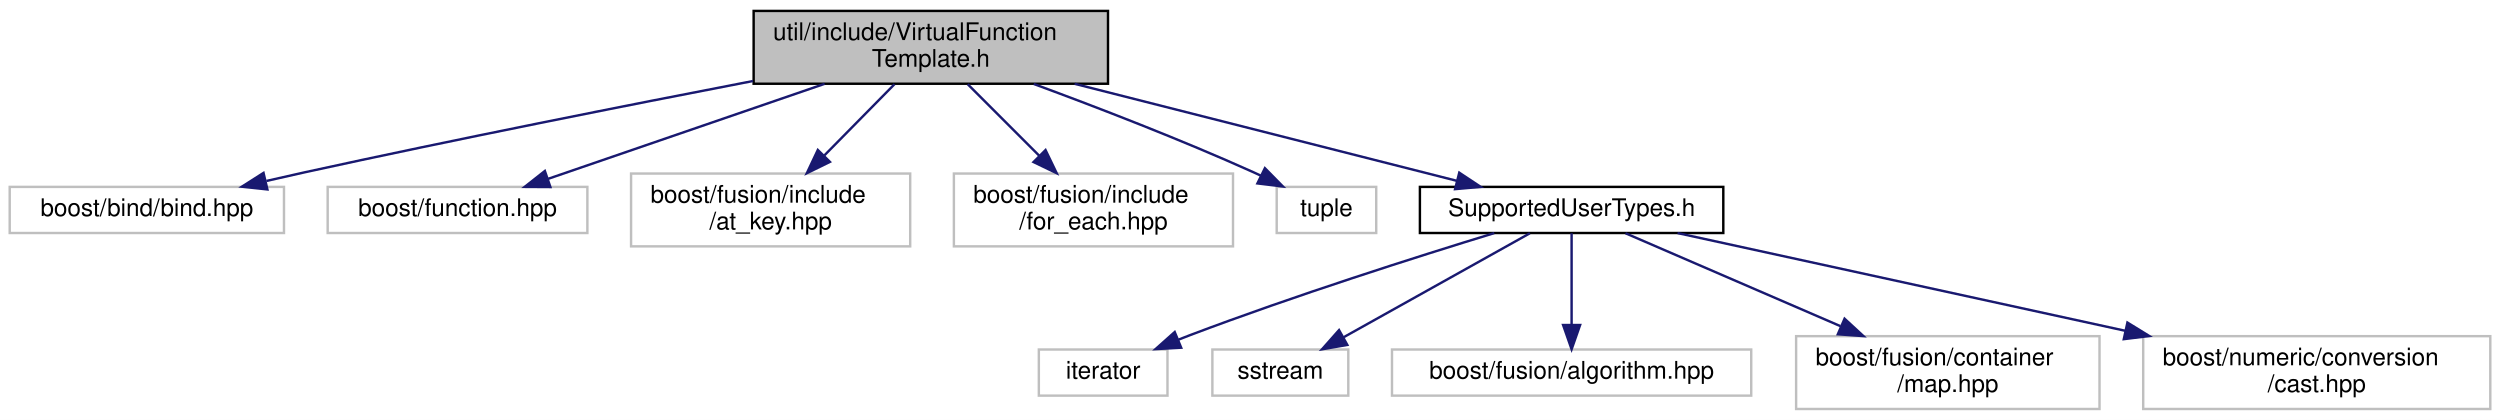
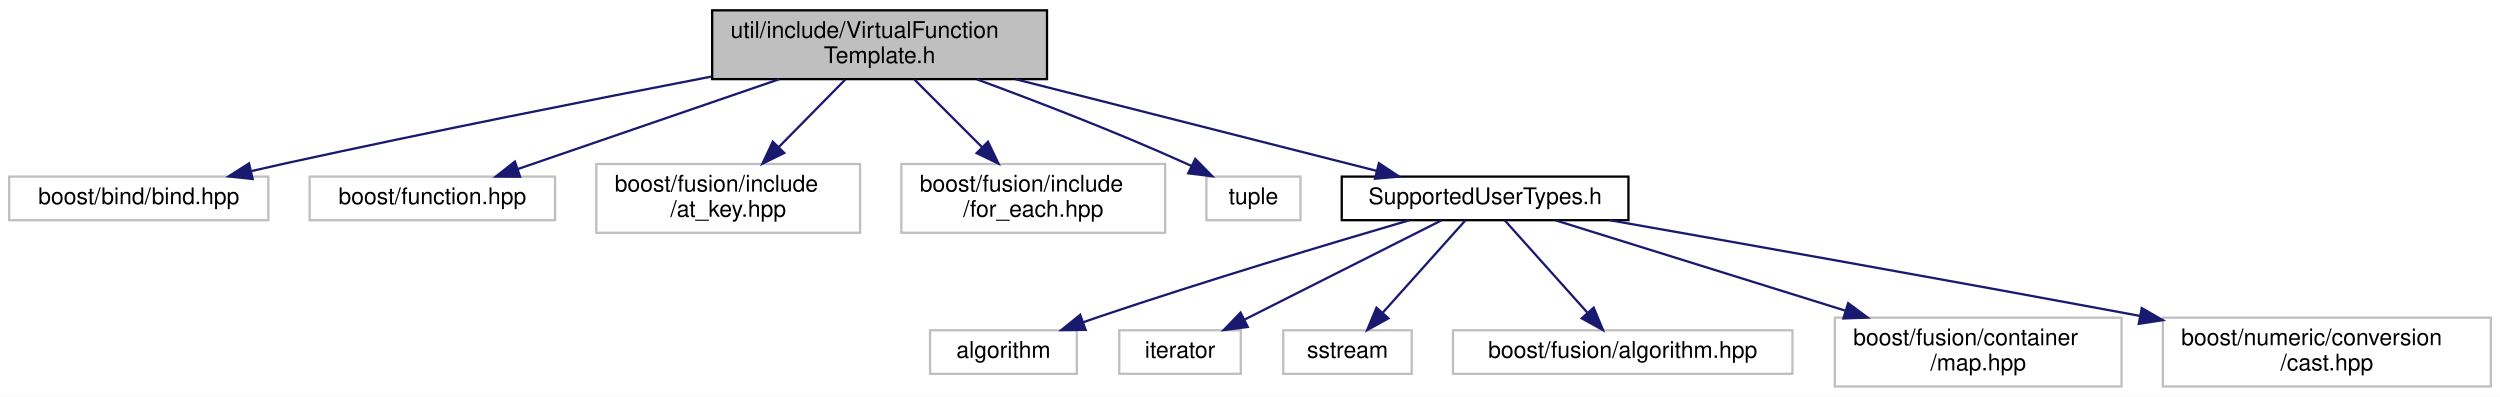
- <svg xmlns="http://www.w3.org/2000/svg" xmlns:xlink="http://www.w3.org/1999/xlink" width="1030pt" height="173pt" viewBox="0.00 0.00 1030.00 173.00">
+ <svg xmlns="http://www.w3.org/2000/svg" xmlns:xlink="http://www.w3.org/1999/xlink" width="1090pt" height="173pt" viewBox="0.00 0.00 1090.00 173.00">
  <g id="graph0" class="graph" transform="scale(1 1) rotate(0) translate(4 169)">
-     <polygon fill="#ffffff" stroke="transparent" points="-4,4 -4,-169 1026,-169 1026,4 -4,4" />
+     <polygon fill="#ffffff" stroke="transparent" points="-4,4 -4,-169 1086,-169 1086,4 -4,4" />
    <g id="node1" class="node">
      <polygon fill="#bfbfbf" stroke="#000000" points="306.5,-134.5 306.5,-164.5 452.5,-164.5 452.5,-134.5 306.5,-134.5" />
      <text text-anchor="start" x="314.5" y="-152.5" font-family="Helvetica,sans-Serif" font-size="10.00" fill="#000000">util/include/VirtualFunction</text>
      <text text-anchor="middle" x="379.5" y="-141.5" font-family="Helvetica,sans-Serif" font-size="10.00" fill="#000000">Template.h</text>
    </g>
    <g id="node2" class="node">
      <polygon fill="#ffffff" stroke="#bfbfbf" points="0,-73 0,-92 113,-92 113,-73 0,-73" />
      <text text-anchor="middle" x="56.5" y="-80" font-family="Helvetica,sans-Serif" font-size="10.00" fill="#000000">boost/bind/bind.hpp</text>
    </g>
    <g id="edge1" class="edge">
      <path fill="none" stroke="#191970" d="M306.23,-135.624C254.506,-125.646 183.631,-111.604 121.5,-98 116.39,-96.881 111.063,-95.675 105.754,-94.448" />
      <polygon fill="#191970" stroke="#191970" points="106.165,-90.95 95.63,-92.079 104.57,-97.766 106.165,-90.95" />
    </g>
    <g id="node3" class="node">
      <polygon fill="#ffffff" stroke="#bfbfbf" points="131,-73 131,-92 238,-92 238,-73 131,-73" />
      <text text-anchor="middle" x="184.5" y="-80" font-family="Helvetica,sans-Serif" font-size="10.00" fill="#000000">boost/function.hpp</text>
    </g>
    <g id="edge2" class="edge">
      <path fill="none" stroke="#191970" d="M335.738,-134.464C301.444,-122.681 254.251,-106.466 221.749,-95.298" />
      <polygon fill="#191970" stroke="#191970" points="222.759,-91.945 212.165,-92.005 220.485,-98.565 222.759,-91.945" />
    </g>
    <g id="node4" class="node">
      <polygon fill="#ffffff" stroke="#bfbfbf" points="256,-67.5 256,-97.5 371,-97.5 371,-67.5 256,-67.5" />
      <text text-anchor="start" x="264" y="-85.5" font-family="Helvetica,sans-Serif" font-size="10.00" fill="#000000">boost/fusion/include</text>
      <text text-anchor="middle" x="313.5" y="-74.5" font-family="Helvetica,sans-Serif" font-size="10.00" fill="#000000">/at_key.hpp</text>
    </g>
    <g id="edge3" class="edge">
      <path fill="none" stroke="#191970" d="M364.524,-134.297C356.001,-125.645 345.164,-114.644 335.672,-105.008" />
      <polygon fill="#191970" stroke="#191970" points="337.928,-102.311 328.417,-97.643 332.942,-107.223 337.928,-102.311" />
    </g>
    <g id="node5" class="node">
      <polygon fill="#ffffff" stroke="#bfbfbf" points="389,-67.5 389,-97.5 504,-97.5 504,-67.5 389,-67.5" />
      <text text-anchor="start" x="397" y="-85.5" font-family="Helvetica,sans-Serif" font-size="10.00" fill="#000000">boost/fusion/include</text>
      <text text-anchor="middle" x="446.5" y="-74.5" font-family="Helvetica,sans-Serif" font-size="10.00" fill="#000000">/for_each.hpp</text>
    </g>
    <g id="edge4" class="edge">
      <path fill="none" stroke="#191970" d="M394.703,-134.297C403.441,-125.559 414.574,-114.426 424.278,-104.722" />
      <polygon fill="#191970" stroke="#191970" points="426.761,-107.189 431.357,-97.643 421.811,-102.239 426.761,-107.189" />
    </g>
    <g id="node6" class="node">
      <polygon fill="#ffffff" stroke="#bfbfbf" points="522,-73 522,-92 563,-92 563,-73 522,-73" />
      <text text-anchor="middle" x="542.5" y="-80" font-family="Helvetica,sans-Serif" font-size="10.00" fill="#000000">tuple</text>
    </g>
    <g id="edge5" class="edge">
      <path fill="none" stroke="#191970" d="M421.908,-134.404C448.269,-124.695 482.699,-111.422 512.5,-98 513.489,-97.555 514.491,-97.093 515.501,-96.619" />
      <polygon fill="#191970" stroke="#191970" points="517.138,-99.714 524.569,-92.162 514.05,-93.432 517.138,-99.714" />
    </g>
    <g id="node7" class="node">
      <g id="a_node7">
        <a xlink:href="util_2include_2_supported_user_types_8h.html" target="_top" xlink:title="SupportedUserTypes.h">
          <polygon fill="#ffffff" stroke="#000000" points="581,-73 581,-92 706,-92 706,-73 581,-73" />
          <text text-anchor="middle" x="643.5" y="-80" font-family="Helvetica,sans-Serif" font-size="10.00" fill="#000000">SupportedUserTypes.h</text>
        </a>
      </g>
    </g>
    <g id="edge6" class="edge">
      <path fill="none" stroke="#191970" d="M438.747,-134.464C486.276,-122.401 552.107,-105.694 596.166,-94.513" />
      <polygon fill="#191970" stroke="#191970" points="597.215,-97.858 606.046,-92.005 595.493,-91.073 597.215,-97.858" />
    </g>
    <g id="node8" class="node">
-       <polygon fill="#ffffff" stroke="#bfbfbf" points="424,-6 424,-25 477,-25 477,-6 424,-6" />
-       <text text-anchor="middle" x="450.5" y="-13" font-family="Helvetica,sans-Serif" font-size="10.00" fill="#000000">iterator</text>
+       <polygon fill="#ffffff" stroke="#bfbfbf" points="401.5,-6 401.5,-25 465.5,-25 465.5,-6 401.5,-6" />
+       <text text-anchor="middle" x="433.5" y="-13" font-family="Helvetica,sans-Serif" font-size="10.00" fill="#000000">algorithm</text>
    </g>
    <g id="edge7" class="edge">
-       <path fill="none" stroke="#191970" d="M611.634,-72.966C579.707,-63.2 529.293,-47.194 486.5,-31 484.881,-30.387 483.228,-29.744 481.565,-29.081" />
-       <polygon fill="#191970" stroke="#191970" points="482.653,-25.743 472.074,-25.161 479.981,-32.213 482.653,-25.743" />
+       <path fill="none" stroke="#191970" d="M610.49,-72.976C576.486,-63.026 522.036,-46.706 475.5,-31 473.116,-30.195 470.663,-29.346 468.197,-28.477" />
+       <polygon fill="#191970" stroke="#191970" points="469.332,-25.166 458.738,-25.075 466.963,-31.753 469.332,-25.166" />
    </g>
    <g id="node9" class="node">
-       <polygon fill="#ffffff" stroke="#bfbfbf" points="495.5,-6 495.5,-25 551.5,-25 551.5,-6 495.5,-6" />
-       <text text-anchor="middle" x="523.5" y="-13" font-family="Helvetica,sans-Serif" font-size="10.00" fill="#000000">sstream</text>
+       <polygon fill="#ffffff" stroke="#bfbfbf" points="484,-6 484,-25 537,-25 537,-6 484,-6" />
+       <text text-anchor="middle" x="510.5" y="-13" font-family="Helvetica,sans-Serif" font-size="10.00" fill="#000000">iterator</text>
    </g>
    <g id="edge8" class="edge">
-       <path fill="none" stroke="#191970" d="M626.307,-72.9C606.257,-61.706 572.901,-43.082 549.64,-30.095" />
-       <polygon fill="#191970" stroke="#191970" points="551.099,-26.901 540.661,-25.082 547.686,-33.013 551.099,-26.901" />
+       <path fill="none" stroke="#191970" d="M624.444,-72.9C602.025,-61.607 564.595,-42.751 538.787,-29.75" />
+       <polygon fill="#191970" stroke="#191970" points="540.026,-26.455 529.52,-25.082 536.876,-32.706 540.026,-26.455" />
    </g>
    <g id="node10" class="node">
-       <polygon fill="#ffffff" stroke="#bfbfbf" points="569.5,-6 569.5,-25 717.5,-25 717.5,-6 569.5,-6" />
-       <text text-anchor="middle" x="643.5" y="-13" font-family="Helvetica,sans-Serif" font-size="10.00" fill="#000000">boost/fusion/algorithm.hpp</text>
+       <polygon fill="#ffffff" stroke="#bfbfbf" points="555.5,-6 555.5,-25 611.5,-25 611.5,-6 555.5,-6" />
+       <text text-anchor="middle" x="583.5" y="-13" font-family="Helvetica,sans-Serif" font-size="10.00" fill="#000000">sstream</text>
    </g>
    <g id="edge9" class="edge">
-       <path fill="none" stroke="#191970" d="M643.5,-72.9C643.5,-63.149 643.5,-47.76 643.5,-35.37" />
-       <polygon fill="#191970" stroke="#191970" points="647,-35.082 643.5,-25.082 640,-35.082 647,-35.082" />
+       <path fill="none" stroke="#191970" d="M634.904,-72.9C625.547,-62.453 610.395,-45.532 598.96,-32.764" />
+       <polygon fill="#191970" stroke="#191970" points="601.359,-30.196 592.081,-25.082 596.144,-34.866 601.359,-30.196" />
    </g>
    <g id="node11" class="node">
-       <polygon fill="#ffffff" stroke="#bfbfbf" points="736,-.5 736,-30.5 861,-30.5 861,-.5 736,-.5" />
-       <text text-anchor="start" x="744" y="-18.5" font-family="Helvetica,sans-Serif" font-size="10.00" fill="#000000">boost/fusion/container</text>
-       <text text-anchor="middle" x="798.5" y="-7.5" font-family="Helvetica,sans-Serif" font-size="10.00" fill="#000000">/map.hpp</text>
+       <polygon fill="#ffffff" stroke="#bfbfbf" points="629.5,-6 629.5,-25 777.5,-25 777.5,-6 629.5,-6" />
+       <text text-anchor="middle" x="703.5" y="-13" font-family="Helvetica,sans-Serif" font-size="10.00" fill="#000000">boost/fusion/algorithm.hpp</text>
    </g>
    <g id="edge10" class="edge">
-       <path fill="none" stroke="#191970" d="M665.708,-72.9C688.721,-62.953 725.307,-47.138 754.255,-34.625" />
-       <polygon fill="#191970" stroke="#191970" points="755.958,-37.702 763.748,-30.522 753.18,-31.277 755.958,-37.702" />
+       <path fill="none" stroke="#191970" d="M652.096,-72.9C661.453,-62.453 676.605,-45.532 688.04,-32.764" />
+       <polygon fill="#191970" stroke="#191970" points="690.856,-34.866 694.919,-25.082 685.641,-30.196 690.856,-34.866" />
    </g>
    <g id="node12" class="node">
-       <polygon fill="#ffffff" stroke="#bfbfbf" points="879,-.5 879,-30.5 1022,-30.5 1022,-.5 879,-.5" />
-       <text text-anchor="start" x="887" y="-18.5" font-family="Helvetica,sans-Serif" font-size="10.00" fill="#000000">boost/numeric/conversion</text>
-       <text text-anchor="middle" x="950.5" y="-7.5" font-family="Helvetica,sans-Serif" font-size="10.00" fill="#000000">/cast.hpp</text>
+       <polygon fill="#ffffff" stroke="#bfbfbf" points="796,-.5 796,-30.5 921,-30.5 921,-.5 796,-.5" />
+       <text text-anchor="start" x="804" y="-18.5" font-family="Helvetica,sans-Serif" font-size="10.00" fill="#000000">boost/fusion/container</text>
+       <text text-anchor="middle" x="858.5" y="-7.5" font-family="Helvetica,sans-Serif" font-size="10.00" fill="#000000">/map.hpp</text>
    </g>
    <g id="edge11" class="edge">
-       <path fill="none" stroke="#191970" d="M687.16,-72.972C735.045,-62.521 812.879,-45.535 871.537,-32.733" />
-       <polygon fill="#191970" stroke="#191970" points="872.491,-36.107 881.515,-30.555 870.999,-29.268 872.491,-36.107" />
+       <path fill="none" stroke="#191970" d="M674.304,-72.9C707.128,-62.672 759.858,-46.24 800.506,-33.573" />
+       <polygon fill="#191970" stroke="#191970" points="801.79,-36.839 810.296,-30.522 799.707,-30.155 801.79,-36.839" />
+     </g>
+     <g id="node13" class="node">
+       <polygon fill="#ffffff" stroke="#bfbfbf" points="939,-.5 939,-30.5 1082,-30.5 1082,-.5 939,-.5" />
+       <text text-anchor="start" x="947" y="-18.5" font-family="Helvetica,sans-Serif" font-size="10.00" fill="#000000">boost/numeric/conversion</text>
+       <text text-anchor="middle" x="1010.5" y="-7.5" font-family="Helvetica,sans-Serif" font-size="10.00" fill="#000000">/cast.hpp</text>
+     </g>
+     <g id="edge12" class="edge">
+       <path fill="none" stroke="#191970" d="M697.76,-72.994C753.359,-63.201 842.583,-47.343 929.003,-31.267" />
+       <polygon fill="#191970" stroke="#191970" points="929.79,-34.681 938.98,-29.408 928.508,-27.799 929.79,-34.681" />
    </g>
  </g>
</svg>
